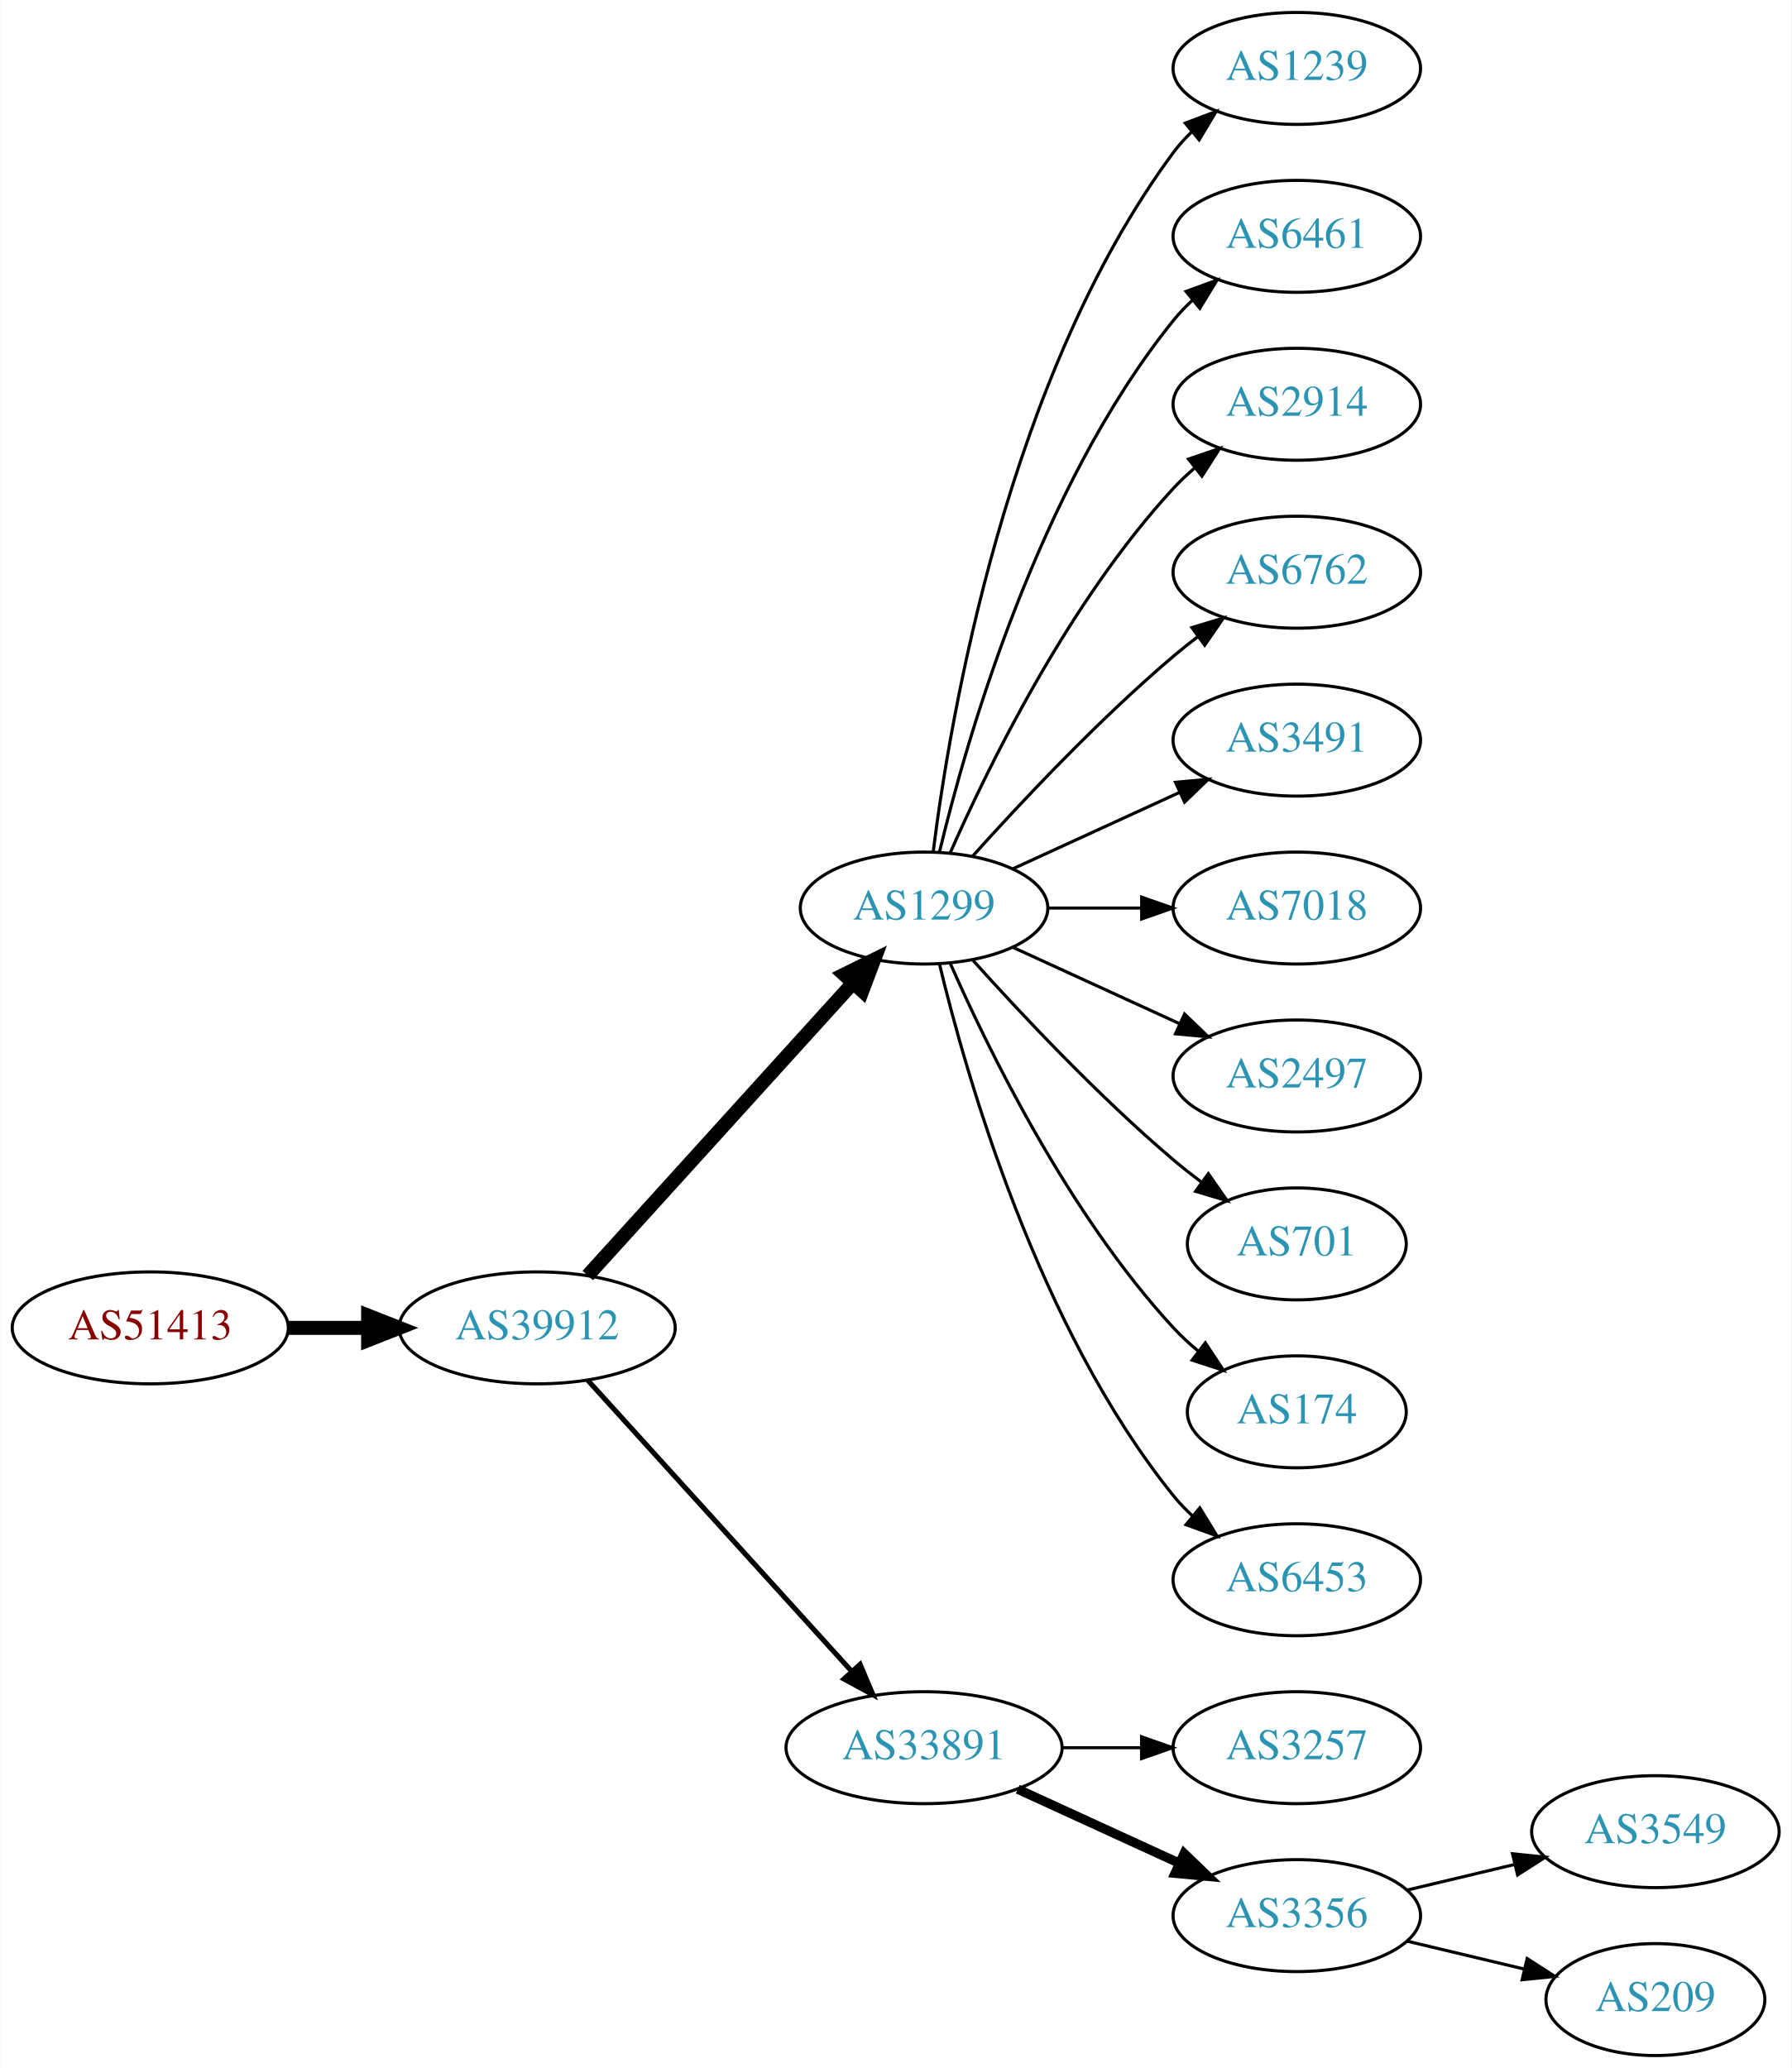
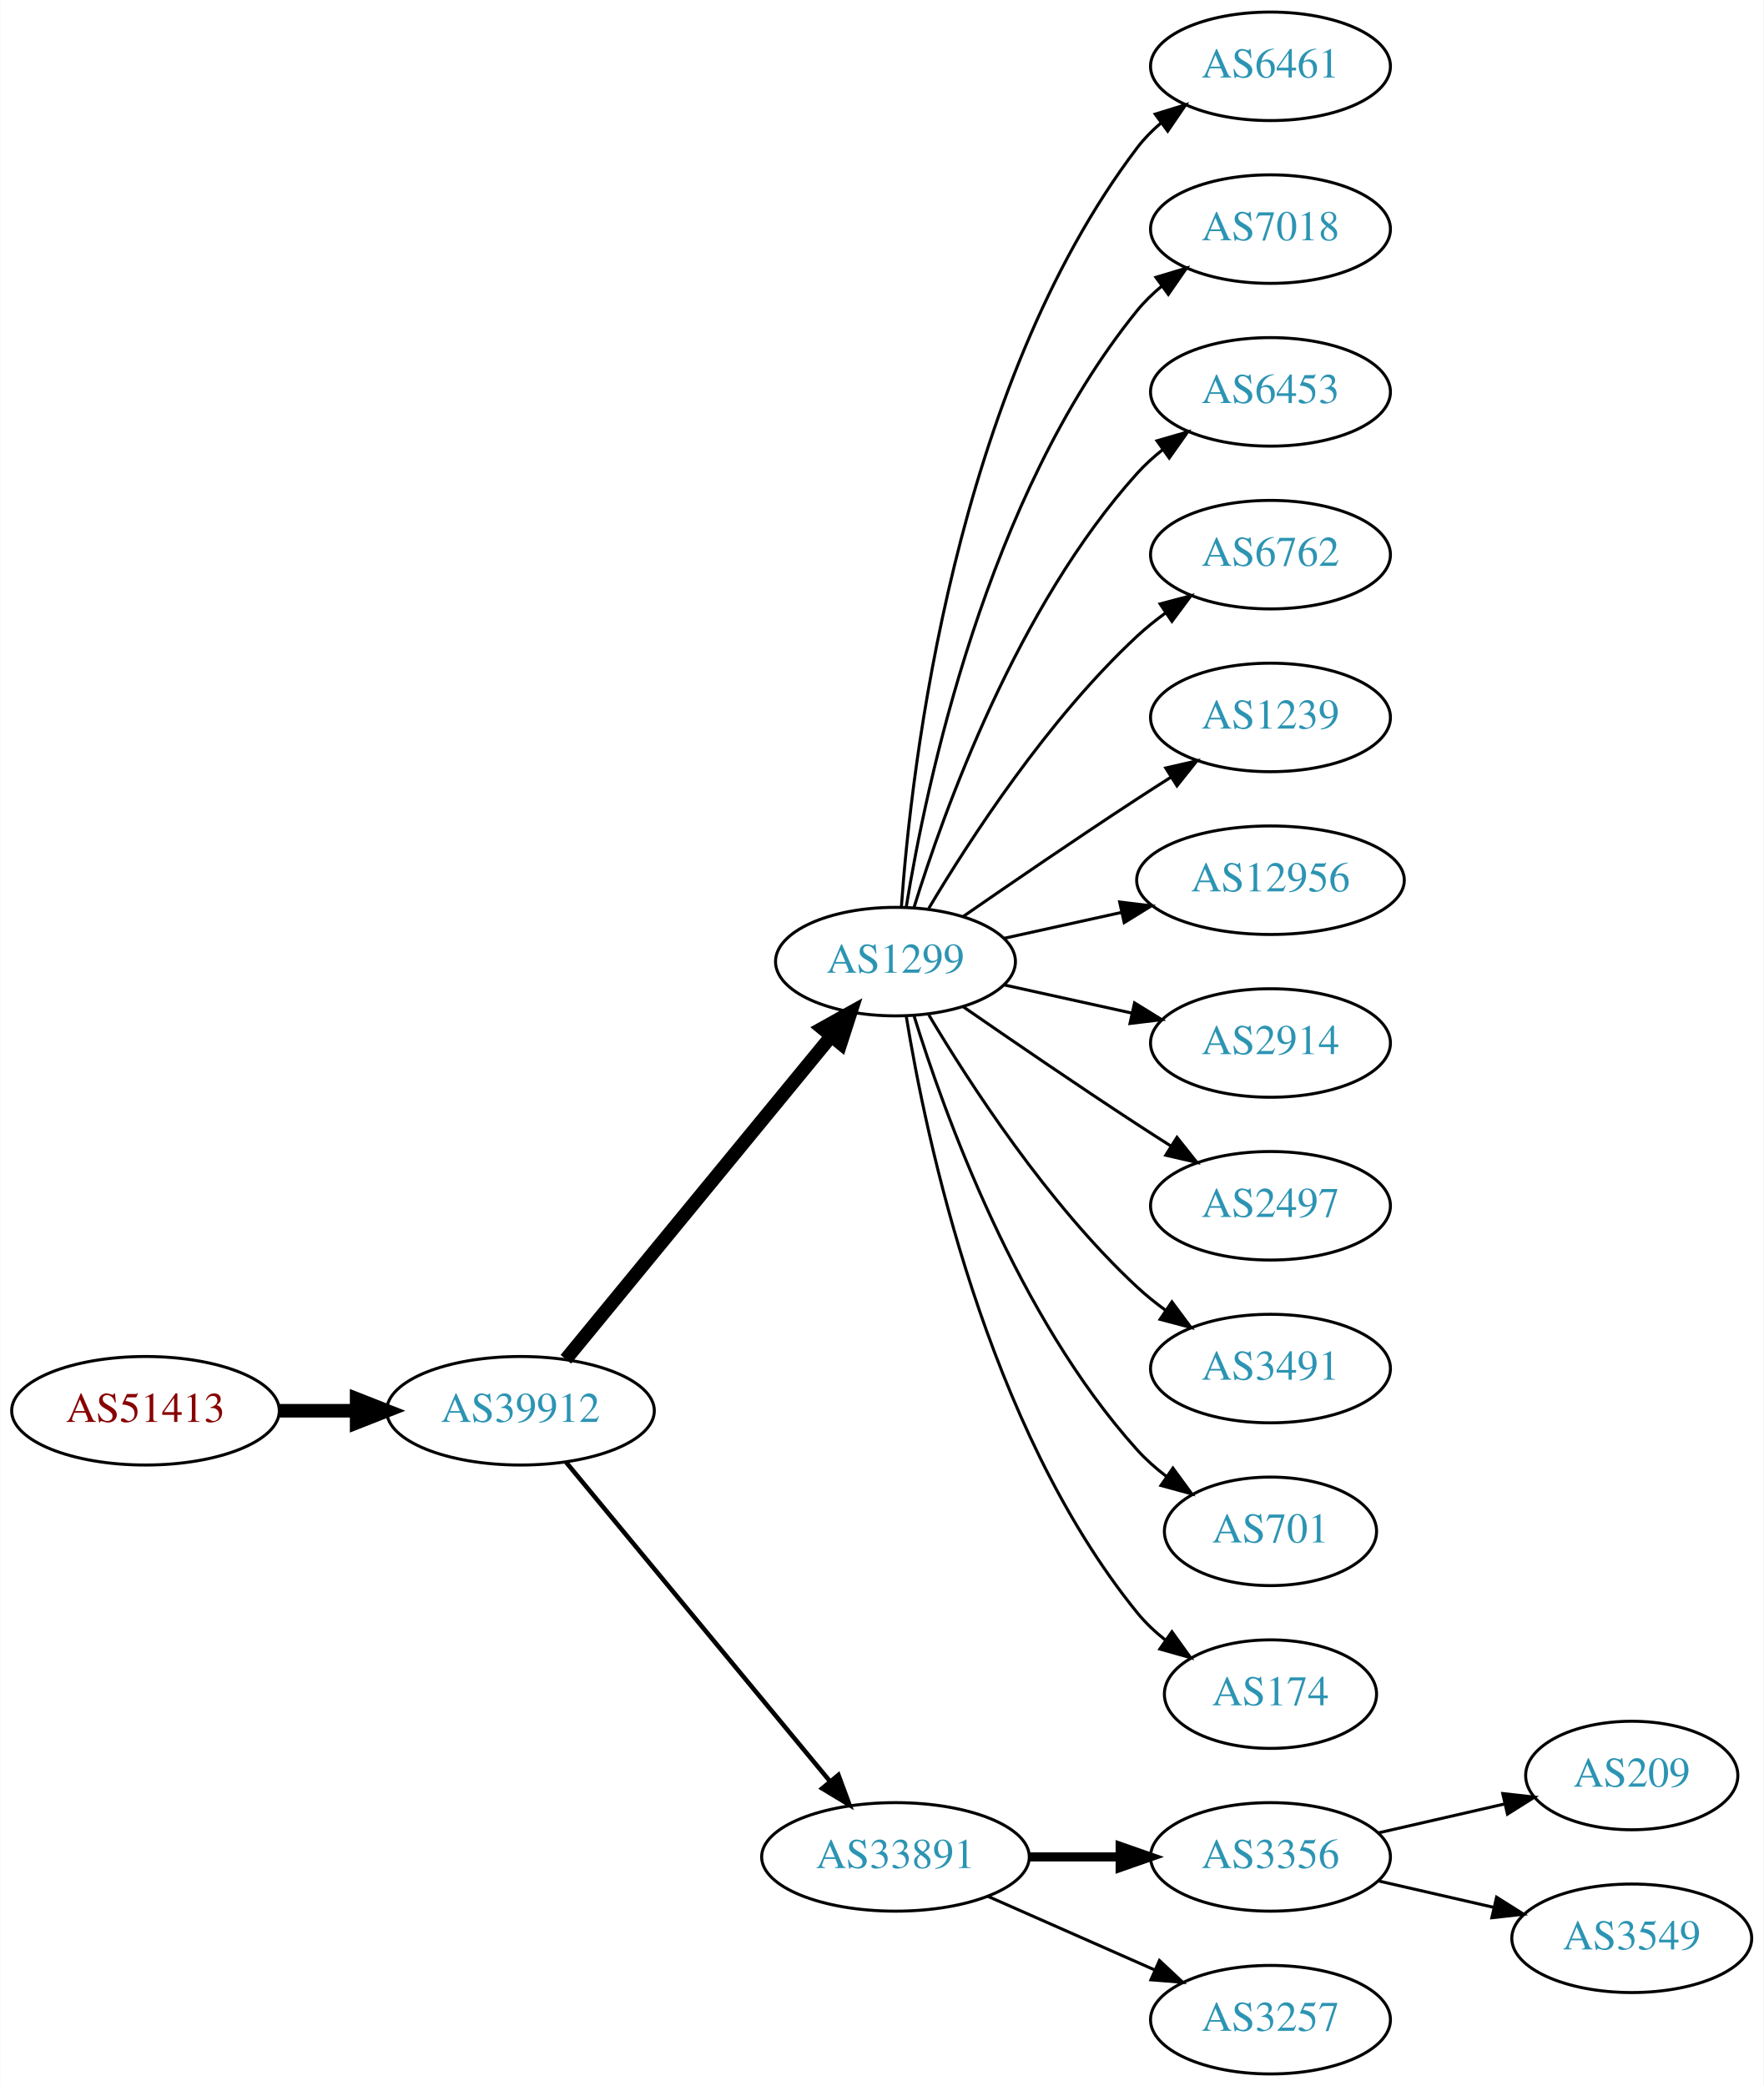
- <svg xmlns="http://www.w3.org/2000/svg" xmlns:xlink="http://www.w3.org/1999/xlink" width="576pt" height="665pt" viewBox="0.00 0.00 575.76 665.00">
-   <g id="graph0" class="graph" transform="scale(1 1) rotate(0) translate(4 661)">
-     <polygon fill="white" stroke="none" points="-4,4 -4,-661 571.762,-661 571.762,4 -4,4" />
+ <svg xmlns="http://www.w3.org/2000/svg" xmlns:xlink="http://www.w3.org/1999/xlink" width="585pt" height="692pt" viewBox="0.00 0.00 584.86 692.00">
+   <g id="graph0" class="graph" transform="scale(1 1) rotate(0) translate(4 688)">
+     <polygon fill="white" stroke="none" points="-4,4 -4,-688 580.862,-688 580.862,4 -4,4" />
    <g id="node1" class="node">
      <g id="a_node1">
        <a xlink:href="/asn/51413" xlink:title="AS51413 ~ Wirtschaftskammer Kaernten [AT]">
-           <ellipse fill="#ffffff" stroke="black" cx="44.196" cy="-234" rx="44.393" ry="18" />
-           <text text-anchor="middle" x="44.196" y="-230.3" font-family="Times,serif" font-size="14.00" fill="#880000">AS51413</text>
+           <ellipse fill="#ffffff" stroke="black" cx="44.196" cy="-220" rx="44.393" ry="18" />
+           <text text-anchor="middle" x="44.196" y="-216.3" font-family="Times,serif" font-size="14.00" fill="#880000">AS51413</text>
        </a>
      </g>
    </g>
    <g id="node2" class="node">
      <g id="a_node2">
        <a xlink:href="/asn/39912" xlink:title="AS39912 ~ oja.at GmbH [AT]">
-           <ellipse fill="#ffffff" stroke="black" cx="168.588" cy="-234" rx="44.393" ry="18" />
-           <text text-anchor="middle" x="168.588" y="-230.3" font-family="Times,serif" font-size="14.00" fill="#2c94b3">AS39912</text>
+           <ellipse fill="#ffffff" stroke="black" cx="168.588" cy="-220" rx="44.393" ry="18" />
+           <text text-anchor="middle" x="168.588" y="-216.3" font-family="Times,serif" font-size="14.00" fill="#2c94b3">AS39912</text>
        </a>
      </g>
    </g>
    <g id="edge1" class="edge">
-       <path fill="none" stroke="black" stroke-width="4.5" d="M88.692,-234C96.898,-234 105.569,-234 114.041,-234" />
-       <polygon fill="black" stroke="black" stroke-width="4.5" points="114.233,-237.938 124.233,-234 114.233,-230.063 114.233,-237.938" />
+       <path fill="none" stroke="black" stroke-width="4.5" d="M88.692,-220C96.898,-220 105.569,-220 114.041,-220" />
+       <polygon fill="black" stroke="black" stroke-width="4.5" points="114.233,-223.938 124.233,-220 114.233,-216.063 114.233,-223.938" />
    </g>
    <g id="node3" class="node">
      <g id="a_node3">
        <a xlink:href="/asn/1299" xlink:title="AS1299 ~ Telia Carrier [EU]">
          <ellipse fill="#ffffff" stroke="black" cx="292.98" cy="-369" rx="39.794" ry="18" />
          <text text-anchor="middle" x="292.98" y="-365.3" font-family="Times,serif" font-size="14.00" fill="#2c94b3">AS1299</text>
        </a>
      </g>
    </g>
    <g id="edge2" class="edge">
-       <path fill="none" stroke="black" stroke-width="4.5" d="M184.842,-250.825C206.305,-274.499 245.536,-317.771 270.104,-344.87" />
-       <polygon fill="black" stroke="black" stroke-width="4.5" points="267.285,-347.623 276.919,-352.387 273.119,-342.334 267.285,-347.623" />
+       <path fill="none" stroke="black" stroke-width="4.5" d="M183.628,-237.092C205.208,-263.364 246.64,-313.802 271.547,-344.125" />
+       <polygon fill="black" stroke="black" stroke-width="4.5" points="268.714,-346.879 278.104,-352.107 274.799,-341.881 268.714,-346.879" />
    </g>
    <g id="node4" class="node">
      <g id="a_node4">
        <a xlink:href="/asn/33891" xlink:title="AS33891 ~ CORE-BACKBONE GMBH GLOBAL NETWORK [DE]">
-           <ellipse fill="#ffffff" stroke="black" cx="292.98" cy="-99" rx="44.393" ry="18" />
-           <text text-anchor="middle" x="292.98" y="-95.3" font-family="Times,serif" font-size="14.00" fill="#2c94b3">AS33891</text>
+           <ellipse fill="#ffffff" stroke="black" cx="292.98" cy="-72" rx="44.393" ry="18" />
+           <text text-anchor="middle" x="292.98" y="-68.3" font-family="Times,serif" font-size="14.00" fill="#2c94b3">AS33891</text>
        </a>
      </g>
    </g>
    <g id="edge3" class="edge">
-       <path fill="none" stroke="black" stroke-width="1.636" d="M184.842,-217.175C206.188,-193.63 245.11,-150.698 269.702,-123.574" />
-       <polygon fill="black" stroke="black" stroke-width="1.636" points="272.411,-125.796 276.535,-116.037 267.225,-121.095 272.411,-125.796" />
+       <path fill="none" stroke="black" stroke-width="1.5" d="M183.628,-203.023C205.094,-177.066 246.199,-127.36 271.148,-97.191" />
+       <polygon fill="black" stroke="black" stroke-width="1.5" points="274.051,-99.172 277.727,-89.235 268.657,-94.711 274.051,-99.172" />
    </g>
    <g id="node5" class="node">
      <g id="a_node5">
-         <a xlink:href="/asn/1239" xlink:title="AS1239 ~ Sprint [US]">
-           <ellipse fill="#ffffff" stroke="black" cx="412.823" cy="-639" rx="39.794" ry="18" />
-           <text text-anchor="middle" x="412.823" y="-635.3" font-family="Times,serif" font-size="14.00" fill="#2c94b3">AS1239</text>
+         <a xlink:href="/asn/6461" xlink:title="AS6461 ~ Zayo Bandwidth [US]">
+           <ellipse fill="#ffffff" stroke="black" cx="417.373" cy="-666" rx="39.794" ry="18" />
+           <text text-anchor="middle" x="417.373" y="-662.3" font-family="Times,serif" font-size="14.00" fill="#2c94b3">AS6461</text>
        </a>
      </g>
    </g>
    <g id="edge4" class="edge">
-       <path fill="none" stroke="black" d="M295.939,-387.265C301.346,-430.329 319.792,-540.002 373.176,-612 374.913,-614.342 376.915,-616.555 379.074,-618.63" />
-       <polygon fill="black" stroke="black" points="376.948,-621.414 386.867,-625.137 381.434,-616.041 376.948,-621.414" />
+       <path fill="none" stroke="black" d="M294.929,-387.036C298.215,-433.457 312.525,-559.007 373.176,-639 375.447,-641.995 378.155,-644.74 381.091,-647.235" />
+       <polygon fill="black" stroke="black" points="379.131,-650.138 389.256,-653.256 383.285,-644.504 379.131,-650.138" />
    </g>
    <g id="node6" class="node">
      <g id="a_node6">
-         <a xlink:href="/asn/6461" xlink:title="AS6461 ~ Zayo Bandwidth [US]">
-           <ellipse fill="#ffffff" stroke="black" cx="412.823" cy="-585" rx="39.794" ry="18" />
-           <text text-anchor="middle" x="412.823" y="-581.3" font-family="Times,serif" font-size="14.00" fill="#2c94b3">AS6461</text>
+         <a xlink:href="/asn/7018" xlink:title="AS7018 ~ AT&amp;T Services, Inc. [US]">
+           <ellipse fill="#ffffff" stroke="black" cx="417.373" cy="-612" rx="39.794" ry="18" />
+           <text text-anchor="middle" x="417.373" y="-608.3" font-family="Times,serif" font-size="14.00" fill="#2c94b3">AS7018</text>
        </a>
      </g>
    </g>
    <g id="edge5" class="edge">
-       <path fill="none" stroke="black" d="M297.907,-386.882C306.465,-422.609 329.614,-504.008 373.176,-558 375.007,-560.269 377.077,-562.43 379.284,-564.468" />
-       <polygon fill="black" stroke="black" points="377.207,-567.291 387.166,-570.906 381.635,-561.869 377.207,-567.291" />
+       <path fill="none" stroke="black" d="M296.561,-387.178C303.016,-426.997 323.088,-523.286 373.176,-585 375.545,-587.918 378.318,-590.612 381.295,-593.075" />
+       <polygon fill="black" stroke="black" points="379.371,-596.003 389.517,-599.052 383.486,-590.341 379.371,-596.003" />
    </g>
    <g id="node7" class="node">
      <g id="a_node7">
-         <a xlink:href="/asn/2914" xlink:title="AS2914 ~ NTT America, Inc. [US]">
-           <ellipse fill="#ffffff" stroke="black" cx="412.823" cy="-531" rx="39.794" ry="18" />
-           <text text-anchor="middle" x="412.823" y="-527.3" font-family="Times,serif" font-size="14.00" fill="#2c94b3">AS2914</text>
+         <a xlink:href="/asn/6453" xlink:title="AS6453 ~ TATA COMMUNICATIONS (AMERICA) INC [US]">
+           <ellipse fill="#ffffff" stroke="black" cx="417.373" cy="-558" rx="39.794" ry="18" />
+           <text text-anchor="middle" x="417.373" y="-554.3" font-family="Times,serif" font-size="14.00" fill="#2c94b3">AS6453</text>
        </a>
      </g>
    </g>
    <g id="edge6" class="edge">
-       <path fill="none" stroke="black" d="M301.396,-386.761C313.464,-414.183 339.436,-467.473 373.176,-504 375.207,-506.198 377.446,-508.319 379.792,-510.34" />
-       <polygon fill="black" stroke="black" points="378.004,-513.386 388.036,-516.794 382.319,-507.874 378.004,-513.386" />
+       <path fill="none" stroke="black" d="M299.118,-386.94C309.021,-418.979 333.359,-486.812 373.176,-531 375.693,-533.792 378.564,-536.401 381.603,-538.812" />
+       <polygon fill="black" stroke="black" points="379.732,-541.776 389.911,-544.715 383.786,-536.07 379.732,-541.776" />
    </g>
    <g id="node8" class="node">
      <g id="a_node8">
        <a xlink:href="/asn/6762" xlink:title="AS6762 ~ TELECOM ITALIA SPARKLE S.p.A. [IT]">
-           <ellipse fill="#ffffff" stroke="black" cx="412.823" cy="-477" rx="39.794" ry="18" />
-           <text text-anchor="middle" x="412.823" y="-473.3" font-family="Times,serif" font-size="14.00" fill="#2c94b3">AS6762</text>
+           <ellipse fill="#ffffff" stroke="black" cx="417.373" cy="-504" rx="39.794" ry="18" />
+           <text text-anchor="middle" x="417.373" y="-500.3" font-family="Times,serif" font-size="14.00" fill="#2c94b3">AS6762</text>
        </a>
      </g>
    </g>
    <g id="edge7" class="edge">
-       <path fill="none" stroke="black" d="M308.626,-385.725C323.927,-402.765 349.025,-429.523 373.176,-450 375.674,-452.117 378.334,-454.232 381.045,-456.293" />
-       <polygon fill="black" stroke="black" points="379.082,-459.194 389.222,-462.266 383.212,-453.541 379.082,-459.194" />
+       <path fill="none" stroke="black" d="M304.026,-386.671C317.597,-409.472 343.529,-449.472 373.176,-477 376.083,-479.699 379.296,-482.28 382.62,-484.703" />
+       <polygon fill="black" stroke="black" points="380.755,-487.667 390.998,-490.375 384.679,-481.87 380.755,-487.667" />
    </g>
    <g id="node9" class="node">
      <g id="a_node9">
-         <a xlink:href="/asn/3491" xlink:title="AS3491 ~ PCCW Global, Inc. [US]">
-           <ellipse fill="#ffffff" stroke="black" cx="412.823" cy="-423" rx="39.794" ry="18" />
-           <text text-anchor="middle" x="412.823" y="-419.3" font-family="Times,serif" font-size="14.00" fill="#2c94b3">AS3491</text>
+         <a xlink:href="/asn/1239" xlink:title="AS1239 ~ Sprint [US]">
+           <ellipse fill="#ffffff" stroke="black" cx="417.373" cy="-450" rx="39.794" ry="18" />
+           <text text-anchor="middle" x="417.373" y="-446.3" font-family="Times,serif" font-size="14.00" fill="#2c94b3">AS1239</text>
        </a>
      </g>
    </g>
    <g id="edge8" class="edge">
-       <path fill="none" stroke="black" d="M321.609,-381.661C337.566,-388.973 357.837,-398.261 375.119,-406.181" />
-       <polygon fill="black" stroke="black" points="373.818,-409.435 384.367,-410.419 376.734,-403.071 373.818,-409.435" />
+       <path fill="none" stroke="black" d="M315.337,-383.901C331.188,-394.877 353.391,-410.079 373.176,-423 376.758,-425.339 380.529,-427.759 384.289,-430.144" />
+       <polygon fill="black" stroke="black" points="382.623,-433.231 392.95,-435.596 386.352,-427.307 382.623,-433.231" />
    </g>
    <g id="node10" class="node">
      <g id="a_node10">
-         <a xlink:href="/asn/7018" xlink:title="AS7018 ~ AT&amp;T Services, Inc. [US]">
-           <ellipse fill="#ffffff" stroke="black" cx="412.823" cy="-369" rx="39.794" ry="18" />
-           <text text-anchor="middle" x="412.823" y="-365.3" font-family="Times,serif" font-size="14.00" fill="#2c94b3">AS7018</text>
+         <a xlink:href="/asn/12956" xlink:title="AS12956 ~ TELXIUS [ES]">
+           <ellipse fill="#ffffff" stroke="black" cx="417.373" cy="-396" rx="44.393" ry="18" />
+           <text text-anchor="middle" x="417.373" y="-392.3" font-family="Times,serif" font-size="14.00" fill="#2c94b3">AS12956</text>
        </a>
      </g>
    </g>
    <g id="edge9" class="edge">
-       <path fill="none" stroke="black" d="M332.893,-369C342.446,-369 352.796,-369 362.759,-369" />
-       <polygon fill="black" stroke="black" points="362.951,-372.5 372.951,-369 362.951,-365.5 362.951,-372.5" />
+       <path fill="none" stroke="black" d="M329.053,-376.737C341.092,-379.393 354.792,-382.415 367.713,-385.266" />
+       <polygon fill="black" stroke="black" points="367.343,-388.768 377.862,-387.505 368.851,-381.932 367.343,-388.768" />
    </g>
    <g id="node11" class="node">
      <g id="a_node11">
-         <a xlink:href="/asn/2497" xlink:title="AS2497 ~ Internet Initiative Japan Inc. [JP]">
-           <ellipse fill="#ffffff" stroke="black" cx="412.823" cy="-315" rx="39.794" ry="18" />
-           <text text-anchor="middle" x="412.823" y="-311.3" font-family="Times,serif" font-size="14.00" fill="#2c94b3">AS2497</text>
+         <a xlink:href="/asn/2914" xlink:title="AS2914 ~ NTT America, Inc. [US]">
+           <ellipse fill="#ffffff" stroke="black" cx="417.373" cy="-342" rx="39.794" ry="18" />
+           <text text-anchor="middle" x="417.373" y="-338.3" font-family="Times,serif" font-size="14.00" fill="#2c94b3">AS2914</text>
        </a>
      </g>
    </g>
    <g id="edge10" class="edge">
-       <path fill="none" stroke="black" d="M321.609,-356.339C337.566,-349.027 357.837,-339.739 375.119,-331.819" />
-       <polygon fill="black" stroke="black" points="376.734,-334.929 384.367,-327.581 373.818,-328.565 376.734,-334.929" />
+       <path fill="none" stroke="black" d="M329.053,-361.263C342.24,-358.354 357.42,-355.005 371.386,-351.924" />
+       <polygon fill="black" stroke="black" points="372.284,-355.31 381.295,-349.738 370.776,-348.475 372.284,-355.31" />
    </g>
    <g id="node12" class="node">
      <g id="a_node12">
-         <a xlink:href="/asn/701" xlink:title="AS701 ~ UUNET [US]">
-           <ellipse fill="#ffffff" stroke="black" cx="412.823" cy="-261" rx="35.194" ry="18" />
-           <text text-anchor="middle" x="412.823" y="-257.3" font-family="Times,serif" font-size="14.00" fill="#2c94b3">AS701</text>
+         <a xlink:href="/asn/2497" xlink:title="AS2497 ~ Internet Initiative Japan Inc. [JP]">
+           <ellipse fill="#ffffff" stroke="black" cx="417.373" cy="-288" rx="39.794" ry="18" />
+           <text text-anchor="middle" x="417.373" y="-284.3" font-family="Times,serif" font-size="14.00" fill="#2c94b3">AS2497</text>
        </a>
      </g>
    </g>
    <g id="edge11" class="edge">
-       <path fill="none" stroke="black" d="M308.626,-352.275C323.927,-335.235 349.025,-308.477 373.176,-288 376.029,-285.582 379.094,-283.167 382.205,-280.831" />
-       <polygon fill="black" stroke="black" points="384.378,-283.578 390.433,-274.884 380.278,-277.905 384.378,-283.578" />
+       <path fill="none" stroke="black" d="M315.337,-354.099C331.188,-343.123 353.391,-327.921 373.176,-315 376.758,-312.661 380.529,-310.241 384.289,-307.856" />
+       <polygon fill="black" stroke="black" points="386.352,-310.693 392.95,-302.404 382.623,-304.769 386.352,-310.693" />
    </g>
    <g id="node13" class="node">
      <g id="a_node13">
-         <a xlink:href="/asn/174" xlink:title="AS174 ~ Cogent Communications [US]">
-           <ellipse fill="#ffffff" stroke="black" cx="412.823" cy="-207" rx="35.194" ry="18" />
-           <text text-anchor="middle" x="412.823" y="-203.3" font-family="Times,serif" font-size="14.00" fill="#2c94b3">AS174</text>
+         <a xlink:href="/asn/3491" xlink:title="AS3491 ~ PCCW Global, Inc. [US]">
+           <ellipse fill="#ffffff" stroke="black" cx="417.373" cy="-234" rx="39.794" ry="18" />
+           <text text-anchor="middle" x="417.373" y="-230.3" font-family="Times,serif" font-size="14.00" fill="#2c94b3">AS3491</text>
        </a>
      </g>
    </g>
    <g id="edge12" class="edge">
-       <path fill="none" stroke="black" d="M301.396,-351.239C313.464,-323.817 339.436,-270.527 373.176,-234 375.582,-231.396 378.28,-228.9 381.102,-226.551" />
-       <polygon fill="black" stroke="black" points="383.412,-229.191 389.246,-220.347 379.17,-223.622 383.412,-229.191" />
+       <path fill="none" stroke="black" d="M304.026,-351.329C317.597,-328.528 343.529,-288.528 373.176,-261 376.083,-258.301 379.296,-255.72 382.62,-253.297" />
+       <polygon fill="black" stroke="black" points="384.679,-256.13 390.998,-247.625 380.755,-250.333 384.679,-256.13" />
    </g>
    <g id="node14" class="node">
      <g id="a_node14">
-         <a xlink:href="/asn/6453" xlink:title="AS6453 ~ TATA COMMUNICATIONS (AMERICA) INC [US]">
-           <ellipse fill="#ffffff" stroke="black" cx="412.823" cy="-153" rx="39.794" ry="18" />
-           <text text-anchor="middle" x="412.823" y="-149.3" font-family="Times,serif" font-size="14.00" fill="#2c94b3">AS6453</text>
+         <a xlink:href="/asn/701" xlink:title="AS701 ~ UUNET [US]">
+           <ellipse fill="#ffffff" stroke="black" cx="417.373" cy="-180" rx="35.194" ry="18" />
+           <text text-anchor="middle" x="417.373" y="-176.3" font-family="Times,serif" font-size="14.00" fill="#2c94b3">AS701</text>
        </a>
      </g>
    </g>
    <g id="edge13" class="edge">
-       <path fill="none" stroke="black" d="M297.907,-351.118C306.465,-315.391 329.614,-233.992 373.176,-180 375.007,-177.731 377.077,-175.57 379.284,-173.532" />
-       <polygon fill="black" stroke="black" points="381.635,-176.131 387.166,-167.094 377.207,-170.709 381.635,-176.131" />
+       <path fill="none" stroke="black" d="M299.118,-351.06C309.021,-319.021 333.359,-251.188 373.176,-207 376.04,-203.822 379.364,-200.881 382.872,-198.2" />
+       <polygon fill="black" stroke="black" points="385.005,-200.982 391.261,-192.431 381.038,-195.214 385.005,-200.982" />
    </g>
    <g id="node15" class="node">
      <g id="a_node15">
-         <a xlink:href="/asn/3257" xlink:title="AS3257 ~ GTT [DE]">
-           <ellipse fill="#ffffff" stroke="black" cx="412.823" cy="-99" rx="39.794" ry="18" />
-           <text text-anchor="middle" x="412.823" y="-95.3" font-family="Times,serif" font-size="14.00" fill="#2c94b3">AS3257</text>
+         <a xlink:href="/asn/174" xlink:title="AS174 ~ Cogent Communications [US]">
+           <ellipse fill="#ffffff" stroke="black" cx="417.373" cy="-126" rx="35.194" ry="18" />
+           <text text-anchor="middle" x="417.373" y="-122.3" font-family="Times,serif" font-size="14.00" fill="#2c94b3">AS174</text>
        </a>
      </g>
    </g>
    <g id="edge14" class="edge">
-       <path fill="none" stroke="black" d="M337.191,-99C345.504,-99 354.267,-99 362.749,-99" />
-       <polygon fill="black" stroke="black" points="362.908,-102.5 372.908,-99 362.908,-95.5 362.908,-102.5" />
+       <path fill="none" stroke="black" d="M296.561,-350.822C303.016,-311.003 323.088,-214.714 373.176,-153 375.873,-149.678 379.092,-146.648 382.541,-143.917" />
+       <polygon fill="black" stroke="black" points="384.678,-146.693 390.867,-138.094 380.666,-140.957 384.678,-146.693" />
    </g>
    <g id="node16" class="node">
      <g id="a_node16">
        <a xlink:href="/asn/3356" xlink:title="AS3356 ~ Level 3 Parent, LLC [US]">
-           <ellipse fill="#ffffff" stroke="black" cx="412.823" cy="-45" rx="39.794" ry="18" />
-           <text text-anchor="middle" x="412.823" y="-41.3" font-family="Times,serif" font-size="14.00" fill="#2c94b3">AS3356</text>
+           <ellipse fill="#ffffff" stroke="black" cx="417.373" cy="-72" rx="39.794" ry="18" />
+           <text text-anchor="middle" x="417.373" y="-68.3" font-family="Times,serif" font-size="14.00" fill="#2c94b3">AS3356</text>
        </a>
      </g>
    </g>
    <g id="edge15" class="edge">
-       <path fill="none" stroke="black" stroke-width="3" d="M323.11,-85.652C338.721,-78.498 358.119,-69.609 374.791,-61.969" />
-       <polygon fill="black" stroke="black" stroke-width="3" points="376.61,-64.986 384.243,-57.638 373.694,-58.622 376.61,-64.986" />
+       <path fill="none" stroke="black" stroke-width="3" d="M337.476,-72C347.165,-72 357.502,-72 367.394,-72" />
+       <polygon fill="black" stroke="black" stroke-width="3" points="367.497,-75.5 377.497,-72 367.497,-68.5 367.497,-75.5" />
    </g>
    <g id="node17" class="node">
      <g id="a_node17">
-         <a xlink:href="/asn/3549" xlink:title="AS3549 ~ Level 3 Parent, LLC [US]">
-           <ellipse fill="#ffffff" stroke="black" cx="528.116" cy="-72" rx="39.794" ry="18" />
-           <text text-anchor="middle" x="528.116" y="-68.3" font-family="Times,serif" font-size="14.00" fill="#2c94b3">AS3549</text>
+         <a xlink:href="/asn/3257" xlink:title="AS3257 ~ GTT [DE]">
+           <ellipse fill="#ffffff" stroke="black" cx="417.373" cy="-18" rx="39.794" ry="18" />
+           <text text-anchor="middle" x="417.373" y="-14.3" font-family="Times,serif" font-size="14.00" fill="#2c94b3">AS3257</text>
        </a>
      </g>
    </g>
    <g id="edge16" class="edge">
-       <path fill="none" stroke="black" d="M448.43,-53.248C459.301,-55.838 471.456,-58.735 482.898,-61.462" />
-       <polygon fill="black" stroke="black" points="482.182,-64.889 492.721,-63.803 483.804,-58.08 482.182,-64.889" />
+       <path fill="none" stroke="black" d="M323.608,-58.928C340.203,-51.606 361.062,-42.403 378.795,-34.579" />
+       <polygon fill="black" stroke="black" points="380.543,-37.634 388.279,-30.395 377.717,-31.23 380.543,-37.634" />
    </g>
    <g id="node18" class="node">
      <g id="a_node18">
        <a xlink:href="/asn/209" xlink:title="AS209 ~ CenturyLink Communications, LLC [US]">
-           <ellipse fill="#ffffff" stroke="black" cx="528.116" cy="-18" rx="35.194" ry="18" />
-           <text text-anchor="middle" x="528.116" y="-14.3" font-family="Times,serif" font-size="14.00" fill="#2c94b3">AS209</text>
+           <ellipse fill="#ffffff" stroke="black" cx="537.215" cy="-99" rx="35.194" ry="18" />
+           <text text-anchor="middle" x="537.215" y="-95.3" font-family="Times,serif" font-size="14.00" fill="#2c94b3">AS209</text>
        </a>
      </g>
    </g>
    <g id="edge17" class="edge">
-       <path fill="none" stroke="black" d="M448.43,-36.752C460.225,-33.941 473.529,-30.771 485.797,-27.847" />
-       <polygon fill="black" stroke="black" points="486.886,-31.186 495.802,-25.463 485.263,-24.377 486.886,-31.186" />
+       <path fill="none" stroke="black" d="M453.092,-79.955C466.184,-82.955 481.207,-86.397 494.847,-89.522" />
+       <polygon fill="black" stroke="black" points="494.425,-93.016 504.955,-91.838 495.989,-86.193 494.425,-93.016" />
+     </g>
+     <g id="node19" class="node">
+       <g id="a_node19">
+         <a xlink:href="/asn/3549" xlink:title="AS3549 ~ Level 3 Parent, LLC [US]">
+           <ellipse fill="#ffffff" stroke="black" cx="537.215" cy="-45" rx="39.794" ry="18" />
+           <text text-anchor="middle" x="537.215" y="-41.3" font-family="Times,serif" font-size="14.00" fill="#2c94b3">AS3549</text>
+         </a>
+       </g>
+     </g>
+     <g id="edge18" class="edge">
+       <path fill="none" stroke="black" d="M453.092,-64.045C465.092,-61.296 478.713,-58.175 491.405,-55.267" />
+       <polygon fill="black" stroke="black" points="492.371,-58.636 501.337,-52.991 490.808,-51.813 492.371,-58.636" />
    </g>
  </g>
</svg>
